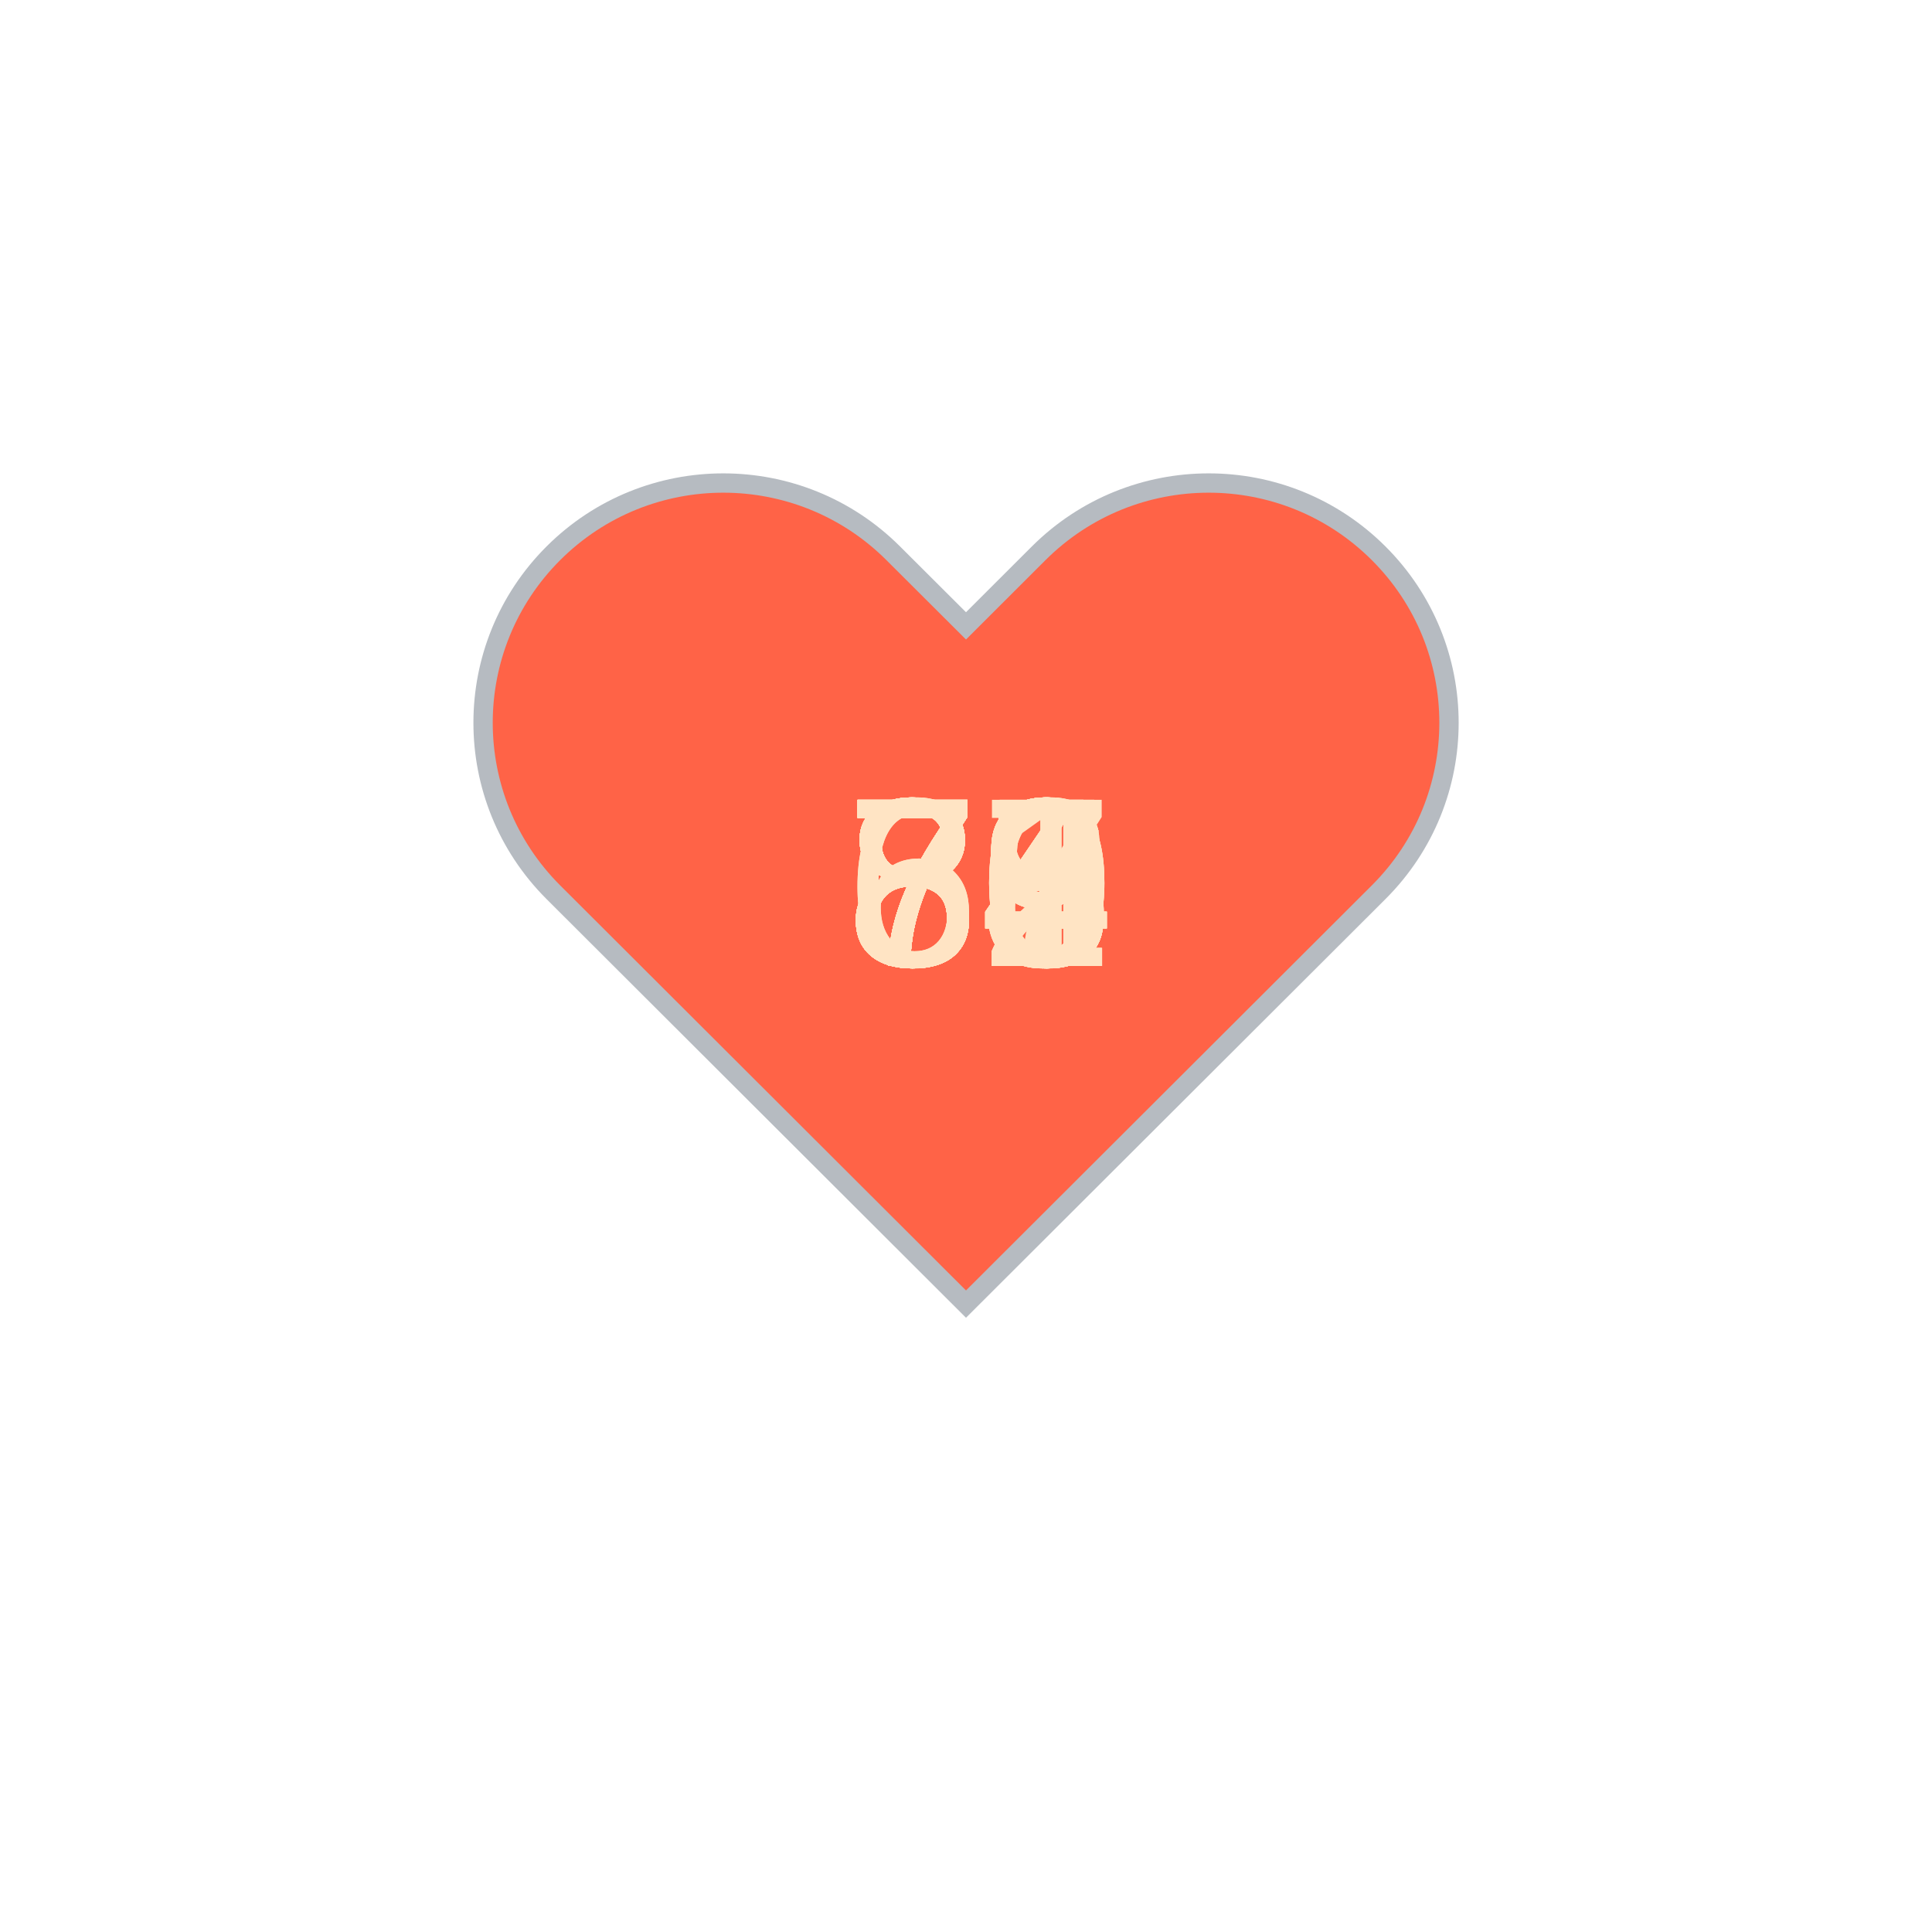
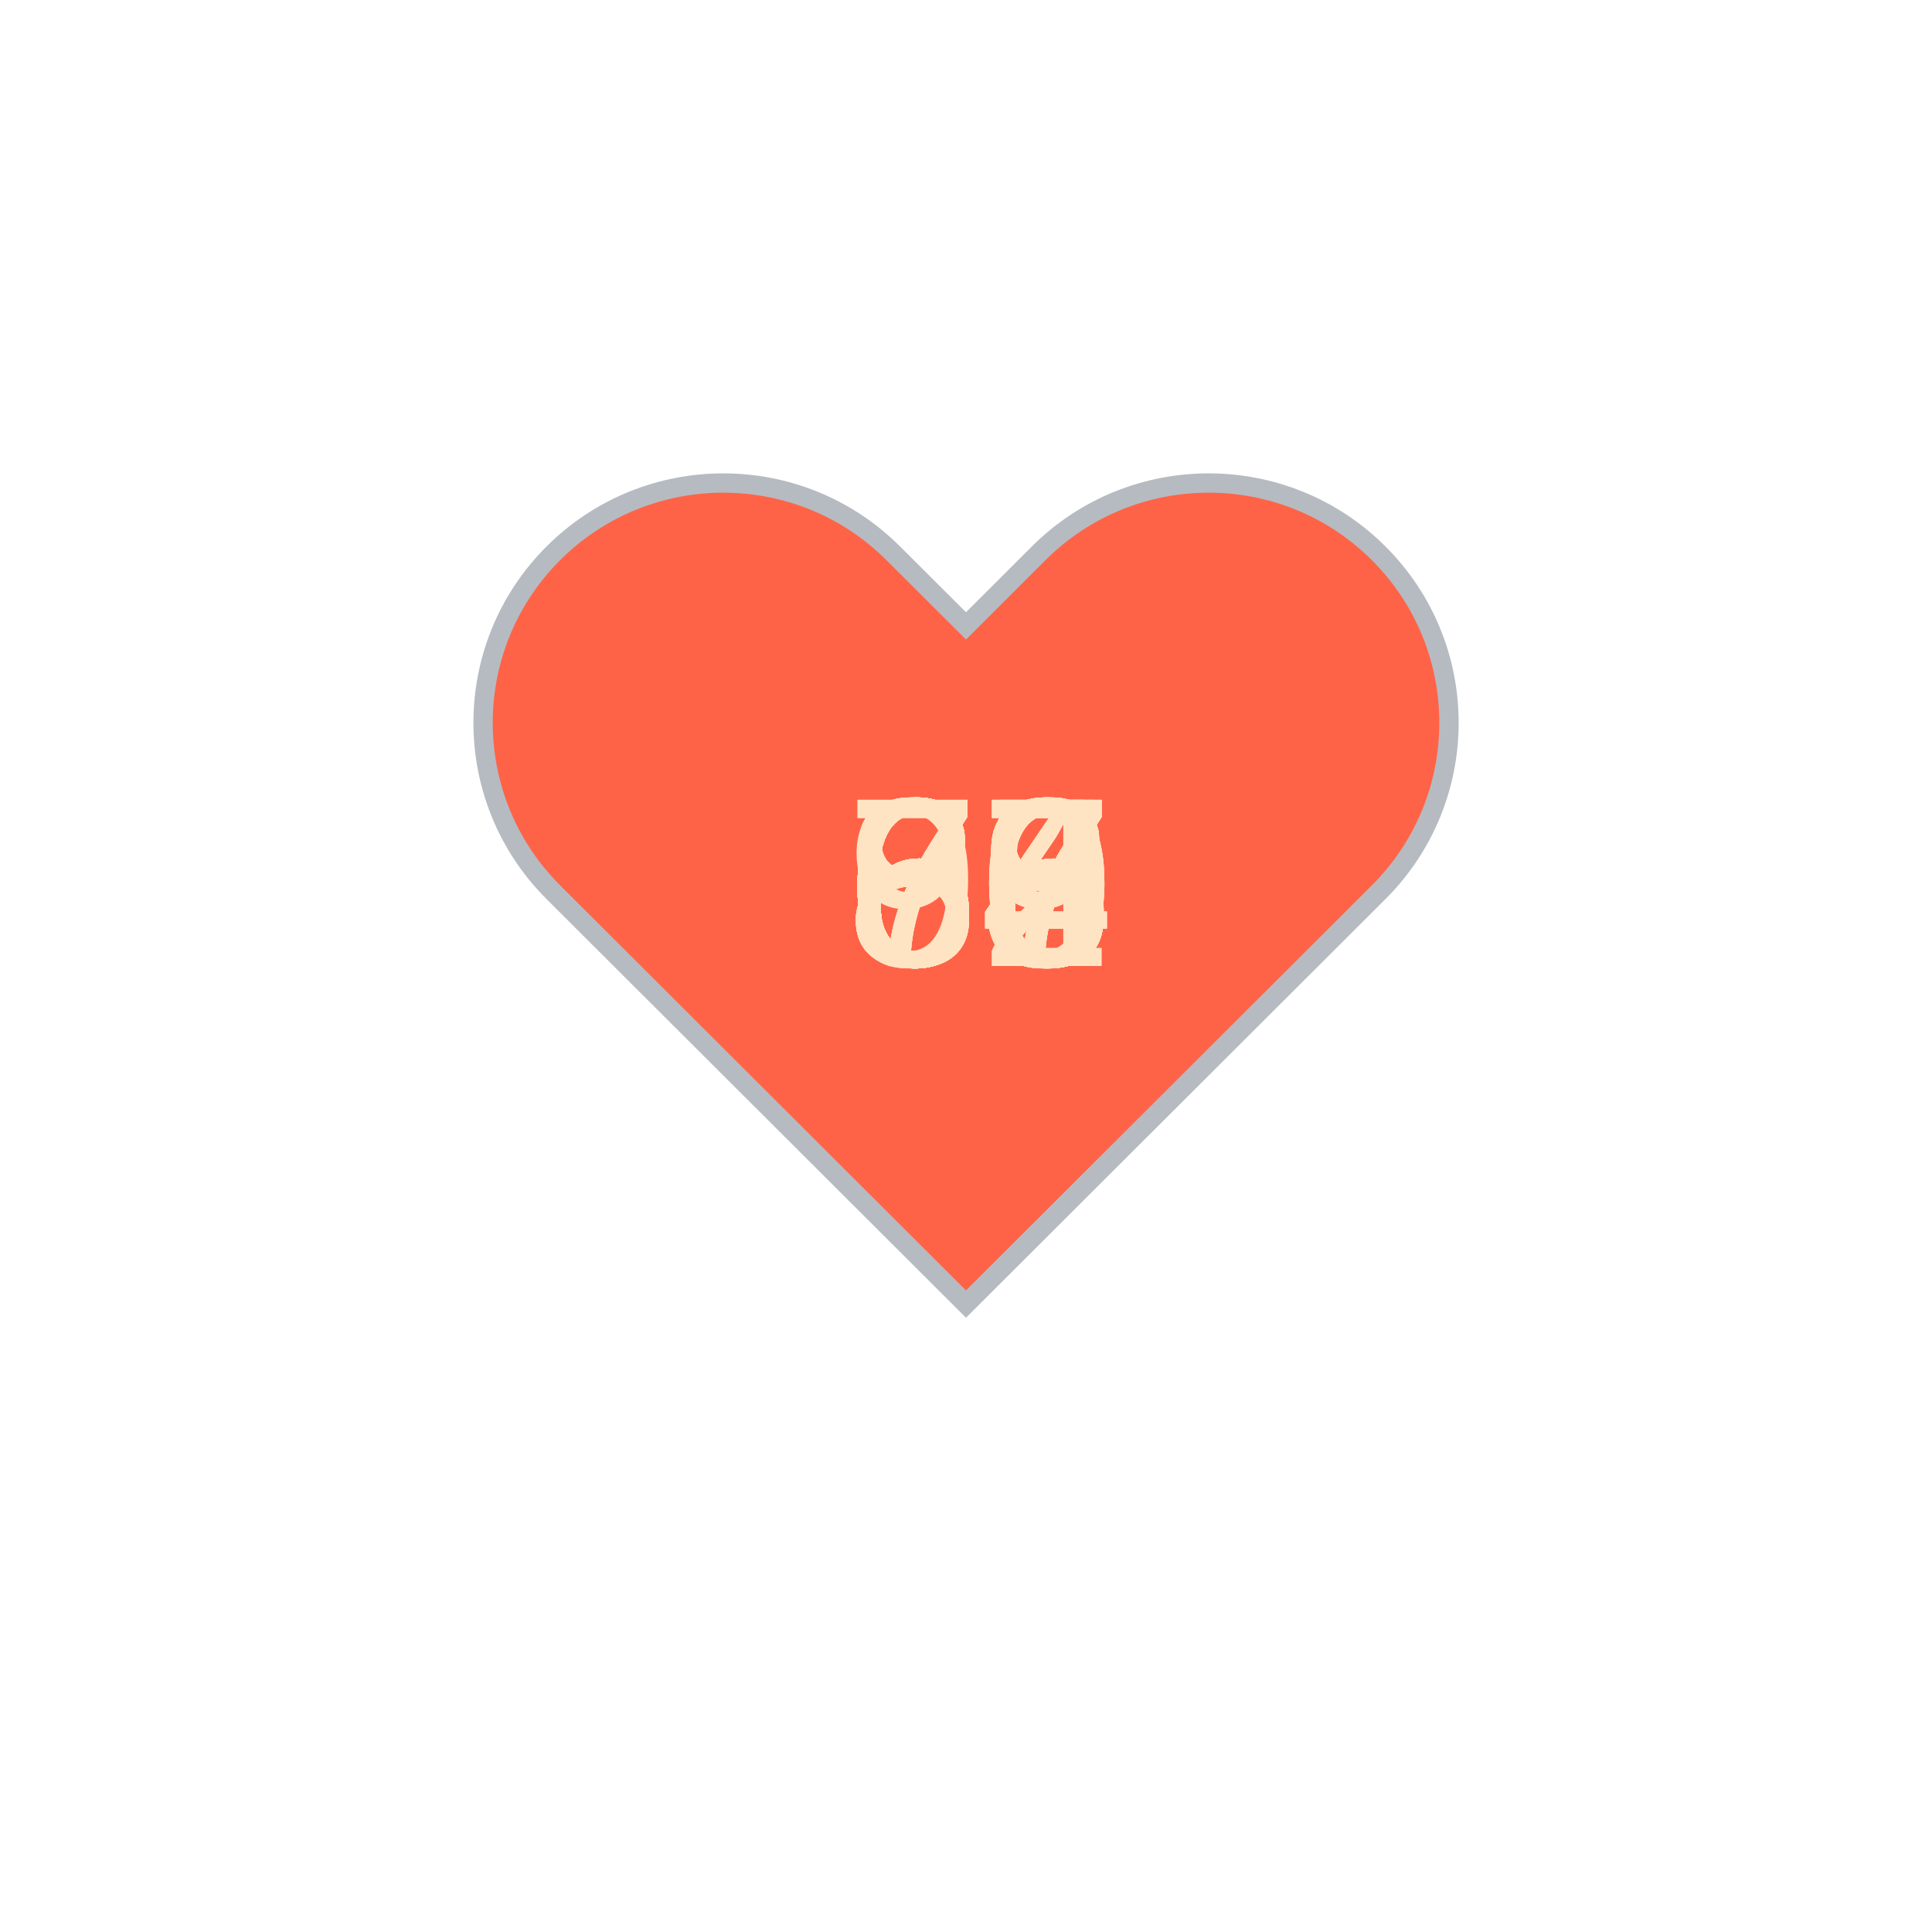
<svg xmlns="http://www.w3.org/2000/svg" baseProfile="full" height="150" version="1.1" viewBox="0,0,200,200" width="150">
  <defs />
  <g transform="translate(100 100)">
    <path d="M92.71,7.27L92.71,7.27c-9.71-9.69-25.46-9.69-35.18,0L50,14.79l-7.54-7.52C32.75-2.42,17-2.42,7.29,7.27v0 c-9.71,9.69-9.71,25.41,0,35.1L50,85l42.71-42.63C102.43,32.68,102.43,16.96,92.71,7.27z" fill="tomato" stroke="#B6BBC1" stroke-width="2" transform="translate(-50 -50)" />
    <animateTransform additive="sum" attributeName="transform" dur="1.2s" repeatCount="indefinite" type="scale" values="1; 1.5; 1.25; 1.5; 1.5; 1;" />
-     <text fill="bisque" style="font-size:25px; font-family:Arial" transform="translate(-12.5 0)">84<animate attributeName="visibility" dur="36.0s" keyTimes="0;0.03;0.07;0.1;0.13;0.17;0.2;0.23;0.27;0.3;0.33;0.37;0.4;0.43;0.47;0.5;0.53;0.57;0.6;0.63;0.67;0.7;0.73;0.77;0.8;0.83;0.87;0.9;0.93;0.97;1.0" repeatCount="indefinite" values="visible;hidden;hidden;hidden;hidden;hidden;hidden;hidden;hidden;hidden;hidden;hidden;hidden;hidden;hidden;hidden;hidden;hidden;hidden;hidden;hidden;hidden;hidden;hidden;hidden;hidden;hidden;hidden;hidden;hidden;hidden" />
+     <text fill="bisque" style="font-size:25px; font-family:Arial" transform="translate(-12.5 0)">63<animate attributeName="visibility" dur="36.0s" keyTimes="0;0.03;0.07;0.1;0.13;0.17;0.2;0.23;0.27;0.3;0.33;0.37;0.4;0.43;0.47;0.5;0.53;0.57;0.6;0.63;0.67;0.7;0.73;0.77;0.8;0.83;0.87;0.9;0.93;0.97;1.0" repeatCount="indefinite" values="visible;hidden;hidden;hidden;hidden;hidden;hidden;hidden;hidden;hidden;hidden;hidden;hidden;hidden;hidden;hidden;hidden;hidden;hidden;hidden;hidden;hidden;hidden;hidden;hidden;hidden;hidden;hidden;hidden;hidden;hidden" />
    </text>
-     <text fill="bisque" style="font-size:25px; font-family:Arial" transform="translate(-12.5 0)">84<animate attributeName="visibility" dur="36.0s" keyTimes="0;0.03;0.07;0.1;0.13;0.17;0.2;0.23;0.27;0.3;0.33;0.37;0.4;0.43;0.47;0.5;0.53;0.57;0.6;0.63;0.67;0.7;0.73;0.77;0.8;0.83;0.87;0.9;0.93;0.97;1.0" repeatCount="indefinite" values="hidden;visible;hidden;hidden;hidden;hidden;hidden;hidden;hidden;hidden;hidden;hidden;hidden;hidden;hidden;hidden;hidden;hidden;hidden;hidden;hidden;hidden;hidden;hidden;hidden;hidden;hidden;hidden;hidden;hidden;hidden" />
+     <text fill="bisque" style="font-size:25px; font-family:Arial" transform="translate(-12.5 0)">66<animate attributeName="visibility" dur="36.0s" keyTimes="0;0.03;0.07;0.1;0.13;0.17;0.2;0.23;0.27;0.3;0.33;0.37;0.4;0.43;0.47;0.5;0.53;0.57;0.6;0.63;0.67;0.7;0.73;0.77;0.8;0.83;0.87;0.9;0.93;0.97;1.0" repeatCount="indefinite" values="hidden;visible;hidden;hidden;hidden;hidden;hidden;hidden;hidden;hidden;hidden;hidden;hidden;hidden;hidden;hidden;hidden;hidden;hidden;hidden;hidden;hidden;hidden;hidden;hidden;hidden;hidden;hidden;hidden;hidden;hidden" />
    </text>
-     <text fill="bisque" style="font-size:25px; font-family:Arial" transform="translate(-12.5 0)">78<animate attributeName="visibility" dur="36.0s" keyTimes="0;0.03;0.07;0.1;0.13;0.17;0.2;0.23;0.27;0.3;0.33;0.37;0.4;0.43;0.47;0.5;0.53;0.57;0.6;0.63;0.67;0.7;0.73;0.77;0.8;0.83;0.87;0.9;0.93;0.97;1.0" repeatCount="indefinite" values="hidden;hidden;visible;hidden;hidden;hidden;hidden;hidden;hidden;hidden;hidden;hidden;hidden;hidden;hidden;hidden;hidden;hidden;hidden;hidden;hidden;hidden;hidden;hidden;hidden;hidden;hidden;hidden;hidden;hidden;hidden" />
+     <text fill="bisque" style="font-size:25px; font-family:Arial" transform="translate(-12.5 0)">64<animate attributeName="visibility" dur="36.0s" keyTimes="0;0.03;0.07;0.1;0.13;0.17;0.2;0.23;0.27;0.3;0.33;0.37;0.4;0.43;0.47;0.5;0.53;0.57;0.6;0.63;0.67;0.7;0.73;0.77;0.8;0.83;0.87;0.9;0.93;0.97;1.0" repeatCount="indefinite" values="hidden;hidden;visible;hidden;hidden;hidden;hidden;hidden;hidden;hidden;hidden;hidden;hidden;hidden;hidden;hidden;hidden;hidden;hidden;hidden;hidden;hidden;hidden;hidden;hidden;hidden;hidden;hidden;hidden;hidden;hidden" />
    </text>
-     <text fill="bisque" style="font-size:25px; font-family:Arial" transform="translate(-12.5 0)">75<animate attributeName="visibility" dur="36.0s" keyTimes="0;0.03;0.07;0.1;0.13;0.17;0.2;0.23;0.27;0.3;0.33;0.37;0.4;0.43;0.47;0.5;0.53;0.57;0.6;0.63;0.67;0.7;0.73;0.77;0.8;0.83;0.87;0.9;0.93;0.97;1.0" repeatCount="indefinite" values="hidden;hidden;hidden;visible;hidden;hidden;hidden;hidden;hidden;hidden;hidden;hidden;hidden;hidden;hidden;hidden;hidden;hidden;hidden;hidden;hidden;hidden;hidden;hidden;hidden;hidden;hidden;hidden;hidden;hidden;hidden" />
+     <text fill="bisque" style="font-size:25px; font-family:Arial" transform="translate(-12.5 0)">64<animate attributeName="visibility" dur="36.0s" keyTimes="0;0.03;0.07;0.1;0.13;0.17;0.2;0.23;0.27;0.3;0.33;0.37;0.4;0.43;0.47;0.5;0.53;0.57;0.6;0.63;0.67;0.7;0.73;0.77;0.8;0.83;0.87;0.9;0.93;0.97;1.0" repeatCount="indefinite" values="hidden;hidden;hidden;visible;hidden;hidden;hidden;hidden;hidden;hidden;hidden;hidden;hidden;hidden;hidden;hidden;hidden;hidden;hidden;hidden;hidden;hidden;hidden;hidden;hidden;hidden;hidden;hidden;hidden;hidden;hidden" />
    </text>
-     <text fill="bisque" style="font-size:25px; font-family:Arial" transform="translate(-12.5 0)">79<animate attributeName="visibility" dur="36.0s" keyTimes="0;0.03;0.07;0.1;0.13;0.17;0.2;0.23;0.27;0.3;0.33;0.37;0.4;0.43;0.47;0.5;0.53;0.57;0.6;0.63;0.67;0.7;0.73;0.77;0.8;0.83;0.87;0.9;0.93;0.97;1.0" repeatCount="indefinite" values="hidden;hidden;hidden;hidden;visible;hidden;hidden;hidden;hidden;hidden;hidden;hidden;hidden;hidden;hidden;hidden;hidden;hidden;hidden;hidden;hidden;hidden;hidden;hidden;hidden;hidden;hidden;hidden;hidden;hidden;hidden" />
+     <text fill="bisque" style="font-size:25px; font-family:Arial" transform="translate(-12.5 0)">64<animate attributeName="visibility" dur="36.0s" keyTimes="0;0.03;0.07;0.1;0.13;0.17;0.2;0.23;0.27;0.3;0.33;0.37;0.4;0.43;0.47;0.5;0.53;0.57;0.6;0.63;0.67;0.7;0.73;0.77;0.8;0.83;0.87;0.9;0.93;0.97;1.0" repeatCount="indefinite" values="hidden;hidden;hidden;hidden;visible;hidden;hidden;hidden;hidden;hidden;hidden;hidden;hidden;hidden;hidden;hidden;hidden;hidden;hidden;hidden;hidden;hidden;hidden;hidden;hidden;hidden;hidden;hidden;hidden;hidden;hidden" />
    </text>
-     <text fill="bisque" style="font-size:25px; font-family:Arial" transform="translate(-12.5 0)">72<animate attributeName="visibility" dur="36.0s" keyTimes="0;0.03;0.07;0.1;0.13;0.17;0.2;0.23;0.27;0.3;0.33;0.37;0.4;0.43;0.47;0.5;0.53;0.57;0.6;0.63;0.67;0.7;0.73;0.77;0.8;0.83;0.87;0.9;0.93;0.97;1.0" repeatCount="indefinite" values="hidden;hidden;hidden;hidden;hidden;visible;hidden;hidden;hidden;hidden;hidden;hidden;hidden;hidden;hidden;hidden;hidden;hidden;hidden;hidden;hidden;hidden;hidden;hidden;hidden;hidden;hidden;hidden;hidden;hidden;hidden" />
+     <text fill="bisque" style="font-size:25px; font-family:Arial" transform="translate(-12.5 0)">66<animate attributeName="visibility" dur="36.0s" keyTimes="0;0.03;0.07;0.1;0.13;0.17;0.2;0.23;0.27;0.3;0.33;0.37;0.4;0.43;0.47;0.5;0.53;0.57;0.6;0.63;0.67;0.7;0.73;0.77;0.8;0.83;0.87;0.9;0.93;0.97;1.0" repeatCount="indefinite" values="hidden;hidden;hidden;hidden;hidden;visible;hidden;hidden;hidden;hidden;hidden;hidden;hidden;hidden;hidden;hidden;hidden;hidden;hidden;hidden;hidden;hidden;hidden;hidden;hidden;hidden;hidden;hidden;hidden;hidden;hidden" />
    </text>
    <text fill="bisque" style="font-size:25px; font-family:Arial" transform="translate(-12.5 0)">68<animate attributeName="visibility" dur="36.0s" keyTimes="0;0.03;0.07;0.1;0.13;0.17;0.2;0.23;0.27;0.3;0.33;0.37;0.4;0.43;0.47;0.5;0.53;0.57;0.6;0.63;0.67;0.7;0.73;0.77;0.8;0.83;0.87;0.9;0.93;0.97;1.0" repeatCount="indefinite" values="hidden;hidden;hidden;hidden;hidden;hidden;visible;hidden;hidden;hidden;hidden;hidden;hidden;hidden;hidden;hidden;hidden;hidden;hidden;hidden;hidden;hidden;hidden;hidden;hidden;hidden;hidden;hidden;hidden;hidden;hidden" />
    </text>
-     <text fill="bisque" style="font-size:25px; font-family:Arial" transform="translate(-12.5 0)">73<animate attributeName="visibility" dur="36.0s" keyTimes="0;0.03;0.07;0.1;0.13;0.17;0.2;0.23;0.27;0.3;0.33;0.37;0.4;0.43;0.47;0.5;0.53;0.57;0.6;0.63;0.67;0.7;0.73;0.77;0.8;0.83;0.87;0.9;0.93;0.97;1.0" repeatCount="indefinite" values="hidden;hidden;hidden;hidden;hidden;hidden;hidden;visible;hidden;hidden;hidden;hidden;hidden;hidden;hidden;hidden;hidden;hidden;hidden;hidden;hidden;hidden;hidden;hidden;hidden;hidden;hidden;hidden;hidden;hidden;hidden" />
+     <text fill="bisque" style="font-size:25px; font-family:Arial" transform="translate(-12.5 0)">67<animate attributeName="visibility" dur="36.0s" keyTimes="0;0.03;0.07;0.1;0.13;0.17;0.2;0.23;0.27;0.3;0.33;0.37;0.4;0.43;0.47;0.5;0.53;0.57;0.6;0.63;0.67;0.7;0.73;0.77;0.8;0.83;0.87;0.9;0.93;0.97;1.0" repeatCount="indefinite" values="hidden;hidden;hidden;hidden;hidden;hidden;hidden;visible;hidden;hidden;hidden;hidden;hidden;hidden;hidden;hidden;hidden;hidden;hidden;hidden;hidden;hidden;hidden;hidden;hidden;hidden;hidden;hidden;hidden;hidden;hidden" />
    </text>
-     <text fill="bisque" style="font-size:25px; font-family:Arial" transform="translate(-12.5 0)">73<animate attributeName="visibility" dur="36.0s" keyTimes="0;0.03;0.07;0.1;0.13;0.17;0.2;0.23;0.27;0.3;0.33;0.37;0.4;0.43;0.47;0.5;0.53;0.57;0.6;0.63;0.67;0.7;0.73;0.77;0.8;0.83;0.87;0.9;0.93;0.97;1.0" repeatCount="indefinite" values="hidden;hidden;hidden;hidden;hidden;hidden;hidden;hidden;visible;hidden;hidden;hidden;hidden;hidden;hidden;hidden;hidden;hidden;hidden;hidden;hidden;hidden;hidden;hidden;hidden;hidden;hidden;hidden;hidden;hidden;hidden" />
+     <text fill="bisque" style="font-size:25px; font-family:Arial" transform="translate(-12.5 0)">68<animate attributeName="visibility" dur="36.0s" keyTimes="0;0.03;0.07;0.1;0.13;0.17;0.2;0.23;0.27;0.3;0.33;0.37;0.4;0.43;0.47;0.5;0.53;0.57;0.6;0.63;0.67;0.7;0.73;0.77;0.8;0.83;0.87;0.9;0.93;0.97;1.0" repeatCount="indefinite" values="hidden;hidden;hidden;hidden;hidden;hidden;hidden;hidden;visible;hidden;hidden;hidden;hidden;hidden;hidden;hidden;hidden;hidden;hidden;hidden;hidden;hidden;hidden;hidden;hidden;hidden;hidden;hidden;hidden;hidden;hidden" />
    </text>
-     <text fill="bisque" style="font-size:25px; font-family:Arial" transform="translate(-12.5 0)">77<animate attributeName="visibility" dur="36.0s" keyTimes="0;0.03;0.07;0.1;0.13;0.17;0.2;0.23;0.27;0.3;0.33;0.37;0.4;0.43;0.47;0.5;0.53;0.57;0.6;0.63;0.67;0.7;0.73;0.77;0.8;0.83;0.87;0.9;0.93;0.97;1.0" repeatCount="indefinite" values="hidden;hidden;hidden;hidden;hidden;hidden;hidden;hidden;hidden;visible;hidden;hidden;hidden;hidden;hidden;hidden;hidden;hidden;hidden;hidden;hidden;hidden;hidden;hidden;hidden;hidden;hidden;hidden;hidden;hidden;hidden" />
+     <text fill="bisque" style="font-size:25px; font-family:Arial" transform="translate(-12.5 0)">65<animate attributeName="visibility" dur="36.0s" keyTimes="0;0.03;0.07;0.1;0.13;0.17;0.2;0.23;0.27;0.3;0.33;0.37;0.4;0.43;0.47;0.5;0.53;0.57;0.6;0.63;0.67;0.7;0.73;0.77;0.8;0.83;0.87;0.9;0.93;0.97;1.0" repeatCount="indefinite" values="hidden;hidden;hidden;hidden;hidden;hidden;hidden;hidden;hidden;visible;hidden;hidden;hidden;hidden;hidden;hidden;hidden;hidden;hidden;hidden;hidden;hidden;hidden;hidden;hidden;hidden;hidden;hidden;hidden;hidden;hidden" />
    </text>
-     <text fill="bisque" style="font-size:25px; font-family:Arial" transform="translate(-12.5 0)">75<animate attributeName="visibility" dur="36.0s" keyTimes="0;0.03;0.07;0.1;0.13;0.17;0.2;0.23;0.27;0.3;0.33;0.37;0.4;0.43;0.47;0.5;0.53;0.57;0.6;0.63;0.67;0.7;0.73;0.77;0.8;0.83;0.87;0.9;0.93;0.97;1.0" repeatCount="indefinite" values="hidden;hidden;hidden;hidden;hidden;hidden;hidden;hidden;hidden;hidden;visible;hidden;hidden;hidden;hidden;hidden;hidden;hidden;hidden;hidden;hidden;hidden;hidden;hidden;hidden;hidden;hidden;hidden;hidden;hidden;hidden" />
+     <text fill="bisque" style="font-size:25px; font-family:Arial" transform="translate(-12.5 0)">66<animate attributeName="visibility" dur="36.0s" keyTimes="0;0.03;0.07;0.1;0.13;0.17;0.2;0.23;0.27;0.3;0.33;0.37;0.4;0.43;0.47;0.5;0.53;0.57;0.6;0.63;0.67;0.7;0.73;0.77;0.8;0.83;0.87;0.9;0.93;0.97;1.0" repeatCount="indefinite" values="hidden;hidden;hidden;hidden;hidden;hidden;hidden;hidden;hidden;hidden;visible;hidden;hidden;hidden;hidden;hidden;hidden;hidden;hidden;hidden;hidden;hidden;hidden;hidden;hidden;hidden;hidden;hidden;hidden;hidden;hidden" />
    </text>
-     <text fill="bisque" style="font-size:25px; font-family:Arial" transform="translate(-12.5 0)">73<animate attributeName="visibility" dur="36.0s" keyTimes="0;0.03;0.07;0.1;0.13;0.17;0.2;0.23;0.27;0.3;0.33;0.37;0.4;0.43;0.47;0.5;0.53;0.57;0.6;0.63;0.67;0.7;0.73;0.77;0.8;0.83;0.87;0.9;0.93;0.97;1.0" repeatCount="indefinite" values="hidden;hidden;hidden;hidden;hidden;hidden;hidden;hidden;hidden;hidden;hidden;visible;hidden;hidden;hidden;hidden;hidden;hidden;hidden;hidden;hidden;hidden;hidden;hidden;hidden;hidden;hidden;hidden;hidden;hidden;hidden" />
+     <text fill="bisque" style="font-size:25px; font-family:Arial" transform="translate(-12.5 0)">65<animate attributeName="visibility" dur="36.0s" keyTimes="0;0.03;0.07;0.1;0.13;0.17;0.2;0.23;0.27;0.3;0.33;0.37;0.4;0.43;0.47;0.5;0.53;0.57;0.6;0.63;0.67;0.7;0.73;0.77;0.8;0.83;0.87;0.9;0.93;0.97;1.0" repeatCount="indefinite" values="hidden;hidden;hidden;hidden;hidden;hidden;hidden;hidden;hidden;hidden;hidden;visible;hidden;hidden;hidden;hidden;hidden;hidden;hidden;hidden;hidden;hidden;hidden;hidden;hidden;hidden;hidden;hidden;hidden;hidden;hidden" />
    </text>
-     <text fill="bisque" style="font-size:25px; font-family:Arial" transform="translate(-12.5 0)">83<animate attributeName="visibility" dur="36.0s" keyTimes="0;0.03;0.07;0.1;0.13;0.17;0.2;0.23;0.27;0.3;0.33;0.37;0.4;0.43;0.47;0.5;0.53;0.57;0.6;0.63;0.67;0.7;0.73;0.77;0.8;0.83;0.87;0.9;0.93;0.97;1.0" repeatCount="indefinite" values="hidden;hidden;hidden;hidden;hidden;hidden;hidden;hidden;hidden;hidden;hidden;hidden;visible;hidden;hidden;hidden;hidden;hidden;hidden;hidden;hidden;hidden;hidden;hidden;hidden;hidden;hidden;hidden;hidden;hidden;hidden" />
+     <text fill="bisque" style="font-size:25px; font-family:Arial" transform="translate(-12.5 0)">69<animate attributeName="visibility" dur="36.0s" keyTimes="0;0.03;0.07;0.1;0.13;0.17;0.2;0.23;0.27;0.3;0.33;0.37;0.4;0.43;0.47;0.5;0.53;0.57;0.6;0.63;0.67;0.7;0.73;0.77;0.8;0.83;0.87;0.9;0.93;0.97;1.0" repeatCount="indefinite" values="hidden;hidden;hidden;hidden;hidden;hidden;hidden;hidden;hidden;hidden;hidden;hidden;visible;hidden;hidden;hidden;hidden;hidden;hidden;hidden;hidden;hidden;hidden;hidden;hidden;hidden;hidden;hidden;hidden;hidden;hidden" />
    </text>
-     <text fill="bisque" style="font-size:25px; font-family:Arial" transform="translate(-12.5 0)">84<animate attributeName="visibility" dur="36.0s" keyTimes="0;0.03;0.07;0.1;0.13;0.17;0.2;0.23;0.27;0.3;0.33;0.37;0.4;0.43;0.47;0.5;0.53;0.57;0.6;0.63;0.67;0.7;0.73;0.77;0.8;0.83;0.87;0.9;0.93;0.97;1.0" repeatCount="indefinite" values="hidden;hidden;hidden;hidden;hidden;hidden;hidden;hidden;hidden;hidden;hidden;hidden;hidden;visible;hidden;hidden;hidden;hidden;hidden;hidden;hidden;hidden;hidden;hidden;hidden;hidden;hidden;hidden;hidden;hidden;hidden" />
+     <text fill="bisque" style="font-size:25px; font-family:Arial" transform="translate(-12.5 0)">67<animate attributeName="visibility" dur="36.0s" keyTimes="0;0.03;0.07;0.1;0.13;0.17;0.2;0.23;0.27;0.3;0.33;0.37;0.4;0.43;0.47;0.5;0.53;0.57;0.6;0.63;0.67;0.7;0.73;0.77;0.8;0.83;0.87;0.9;0.93;0.97;1.0" repeatCount="indefinite" values="hidden;hidden;hidden;hidden;hidden;hidden;hidden;hidden;hidden;hidden;hidden;hidden;hidden;visible;hidden;hidden;hidden;hidden;hidden;hidden;hidden;hidden;hidden;hidden;hidden;hidden;hidden;hidden;hidden;hidden;hidden" />
    </text>
-     <text fill="bisque" style="font-size:25px; font-family:Arial" transform="translate(-12.5 0)">89<animate attributeName="visibility" dur="36.0s" keyTimes="0;0.03;0.07;0.1;0.13;0.17;0.2;0.23;0.27;0.3;0.33;0.37;0.4;0.43;0.47;0.5;0.53;0.57;0.6;0.63;0.67;0.7;0.73;0.77;0.8;0.83;0.87;0.9;0.93;0.97;1.0" repeatCount="indefinite" values="hidden;hidden;hidden;hidden;hidden;hidden;hidden;hidden;hidden;hidden;hidden;hidden;hidden;hidden;visible;hidden;hidden;hidden;hidden;hidden;hidden;hidden;hidden;hidden;hidden;hidden;hidden;hidden;hidden;hidden;hidden" />
+     <text fill="bisque" style="font-size:25px; font-family:Arial" transform="translate(-12.5 0)">67<animate attributeName="visibility" dur="36.0s" keyTimes="0;0.03;0.07;0.1;0.13;0.17;0.2;0.23;0.27;0.3;0.33;0.37;0.4;0.43;0.47;0.5;0.53;0.57;0.6;0.63;0.67;0.7;0.73;0.77;0.8;0.83;0.87;0.9;0.93;0.97;1.0" repeatCount="indefinite" values="hidden;hidden;hidden;hidden;hidden;hidden;hidden;hidden;hidden;hidden;hidden;hidden;hidden;hidden;visible;hidden;hidden;hidden;hidden;hidden;hidden;hidden;hidden;hidden;hidden;hidden;hidden;hidden;hidden;hidden;hidden" />
    </text>
-     <text fill="bisque" style="font-size:25px; font-family:Arial" transform="translate(-12.5 0)">80<animate attributeName="visibility" dur="36.0s" keyTimes="0;0.03;0.07;0.1;0.13;0.17;0.2;0.23;0.27;0.3;0.33;0.37;0.4;0.43;0.47;0.5;0.53;0.57;0.6;0.63;0.67;0.7;0.73;0.77;0.8;0.83;0.87;0.9;0.93;0.97;1.0" repeatCount="indefinite" values="hidden;hidden;hidden;hidden;hidden;hidden;hidden;hidden;hidden;hidden;hidden;hidden;hidden;hidden;hidden;visible;hidden;hidden;hidden;hidden;hidden;hidden;hidden;hidden;hidden;hidden;hidden;hidden;hidden;hidden;hidden" />
+     <text fill="bisque" style="font-size:25px; font-family:Arial" transform="translate(-12.5 0)">62<animate attributeName="visibility" dur="36.0s" keyTimes="0;0.03;0.07;0.1;0.13;0.17;0.2;0.23;0.27;0.3;0.33;0.37;0.4;0.43;0.47;0.5;0.53;0.57;0.6;0.63;0.67;0.7;0.73;0.77;0.8;0.83;0.87;0.9;0.93;0.97;1.0" repeatCount="indefinite" values="hidden;hidden;hidden;hidden;hidden;hidden;hidden;hidden;hidden;hidden;hidden;hidden;hidden;hidden;hidden;visible;hidden;hidden;hidden;hidden;hidden;hidden;hidden;hidden;hidden;hidden;hidden;hidden;hidden;hidden;hidden" />
    </text>
-     <text fill="bisque" style="font-size:25px; font-family:Arial" transform="translate(-12.5 0)">76<animate attributeName="visibility" dur="36.0s" keyTimes="0;0.03;0.07;0.1;0.13;0.17;0.2;0.23;0.27;0.3;0.33;0.37;0.4;0.43;0.47;0.5;0.53;0.57;0.6;0.63;0.67;0.7;0.73;0.77;0.8;0.83;0.87;0.9;0.93;0.97;1.0" repeatCount="indefinite" values="hidden;hidden;hidden;hidden;hidden;hidden;hidden;hidden;hidden;hidden;hidden;hidden;hidden;hidden;hidden;hidden;visible;hidden;hidden;hidden;hidden;hidden;hidden;hidden;hidden;hidden;hidden;hidden;hidden;hidden;hidden" />
+     <text fill="bisque" style="font-size:25px; font-family:Arial" transform="translate(-12.5 0)">69<animate attributeName="visibility" dur="36.0s" keyTimes="0;0.03;0.07;0.1;0.13;0.17;0.2;0.23;0.27;0.3;0.33;0.37;0.4;0.43;0.47;0.5;0.53;0.57;0.6;0.63;0.67;0.7;0.73;0.77;0.8;0.83;0.87;0.9;0.93;0.97;1.0" repeatCount="indefinite" values="hidden;hidden;hidden;hidden;hidden;hidden;hidden;hidden;hidden;hidden;hidden;hidden;hidden;hidden;hidden;hidden;visible;hidden;hidden;hidden;hidden;hidden;hidden;hidden;hidden;hidden;hidden;hidden;hidden;hidden;hidden" />
    </text>
-     <text fill="bisque" style="font-size:25px; font-family:Arial" transform="translate(-12.5 0)">81<animate attributeName="visibility" dur="36.0s" keyTimes="0;0.03;0.07;0.1;0.13;0.17;0.2;0.23;0.27;0.3;0.33;0.37;0.4;0.43;0.47;0.5;0.53;0.57;0.6;0.63;0.67;0.7;0.73;0.77;0.8;0.83;0.87;0.9;0.93;0.97;1.0" repeatCount="indefinite" values="hidden;hidden;hidden;hidden;hidden;hidden;hidden;hidden;hidden;hidden;hidden;hidden;hidden;hidden;hidden;hidden;hidden;visible;hidden;hidden;hidden;hidden;hidden;hidden;hidden;hidden;hidden;hidden;hidden;hidden;hidden" />
+     <text fill="bisque" style="font-size:25px; font-family:Arial" transform="translate(-12.5 0)">66<animate attributeName="visibility" dur="36.0s" keyTimes="0;0.03;0.07;0.1;0.13;0.17;0.2;0.23;0.27;0.3;0.33;0.37;0.4;0.43;0.47;0.5;0.53;0.57;0.6;0.63;0.67;0.7;0.73;0.77;0.8;0.83;0.87;0.9;0.93;0.97;1.0" repeatCount="indefinite" values="hidden;hidden;hidden;hidden;hidden;hidden;hidden;hidden;hidden;hidden;hidden;hidden;hidden;hidden;hidden;hidden;hidden;visible;hidden;hidden;hidden;hidden;hidden;hidden;hidden;hidden;hidden;hidden;hidden;hidden;hidden" />
    </text>
-     <text fill="bisque" style="font-size:25px; font-family:Arial" transform="translate(-12.5 0)">83<animate attributeName="visibility" dur="36.0s" keyTimes="0;0.03;0.07;0.1;0.13;0.17;0.2;0.23;0.27;0.3;0.33;0.37;0.4;0.43;0.47;0.5;0.53;0.57;0.6;0.63;0.67;0.7;0.73;0.77;0.8;0.83;0.87;0.9;0.93;0.97;1.0" repeatCount="indefinite" values="hidden;hidden;hidden;hidden;hidden;hidden;hidden;hidden;hidden;hidden;hidden;hidden;hidden;hidden;hidden;hidden;hidden;hidden;visible;hidden;hidden;hidden;hidden;hidden;hidden;hidden;hidden;hidden;hidden;hidden;hidden" />
+     <text fill="bisque" style="font-size:25px; font-family:Arial" transform="translate(-12.5 0)">63<animate attributeName="visibility" dur="36.0s" keyTimes="0;0.03;0.07;0.1;0.13;0.17;0.2;0.23;0.27;0.3;0.33;0.37;0.4;0.43;0.47;0.5;0.53;0.57;0.6;0.63;0.67;0.7;0.73;0.77;0.8;0.83;0.87;0.9;0.93;0.97;1.0" repeatCount="indefinite" values="hidden;hidden;hidden;hidden;hidden;hidden;hidden;hidden;hidden;hidden;hidden;hidden;hidden;hidden;hidden;hidden;hidden;hidden;visible;hidden;hidden;hidden;hidden;hidden;hidden;hidden;hidden;hidden;hidden;hidden;hidden" />
    </text>
-     <text fill="bisque" style="font-size:25px; font-family:Arial" transform="translate(-12.5 0)">80<animate attributeName="visibility" dur="36.0s" keyTimes="0;0.03;0.07;0.1;0.13;0.17;0.2;0.23;0.27;0.3;0.33;0.37;0.4;0.43;0.47;0.5;0.53;0.57;0.6;0.63;0.67;0.7;0.73;0.77;0.8;0.83;0.87;0.9;0.93;0.97;1.0" repeatCount="indefinite" values="hidden;hidden;hidden;hidden;hidden;hidden;hidden;hidden;hidden;hidden;hidden;hidden;hidden;hidden;hidden;hidden;hidden;hidden;hidden;visible;hidden;hidden;hidden;hidden;hidden;hidden;hidden;hidden;hidden;hidden;hidden" />
+     <text fill="bisque" style="font-size:25px; font-family:Arial" transform="translate(-12.5 0)">66<animate attributeName="visibility" dur="36.0s" keyTimes="0;0.03;0.07;0.1;0.13;0.17;0.2;0.23;0.27;0.3;0.33;0.37;0.4;0.43;0.47;0.5;0.53;0.57;0.6;0.63;0.67;0.7;0.73;0.77;0.8;0.83;0.87;0.9;0.93;0.97;1.0" repeatCount="indefinite" values="hidden;hidden;hidden;hidden;hidden;hidden;hidden;hidden;hidden;hidden;hidden;hidden;hidden;hidden;hidden;hidden;hidden;hidden;hidden;visible;hidden;hidden;hidden;hidden;hidden;hidden;hidden;hidden;hidden;hidden;hidden" />
    </text>
-     <text fill="bisque" style="font-size:25px; font-family:Arial" transform="translate(-12.5 0)">84<animate attributeName="visibility" dur="36.0s" keyTimes="0;0.03;0.07;0.1;0.13;0.17;0.2;0.23;0.27;0.3;0.33;0.37;0.4;0.43;0.47;0.5;0.53;0.57;0.6;0.63;0.67;0.7;0.73;0.77;0.8;0.83;0.87;0.9;0.93;0.97;1.0" repeatCount="indefinite" values="hidden;hidden;hidden;hidden;hidden;hidden;hidden;hidden;hidden;hidden;hidden;hidden;hidden;hidden;hidden;hidden;hidden;hidden;hidden;hidden;visible;hidden;hidden;hidden;hidden;hidden;hidden;hidden;hidden;hidden;hidden" />
+     <text fill="bisque" style="font-size:25px; font-family:Arial" transform="translate(-12.5 0)">73<animate attributeName="visibility" dur="36.0s" keyTimes="0;0.03;0.07;0.1;0.13;0.17;0.2;0.23;0.27;0.3;0.33;0.37;0.4;0.43;0.47;0.5;0.53;0.57;0.6;0.63;0.67;0.7;0.73;0.77;0.8;0.83;0.87;0.9;0.93;0.97;1.0" repeatCount="indefinite" values="hidden;hidden;hidden;hidden;hidden;hidden;hidden;hidden;hidden;hidden;hidden;hidden;hidden;hidden;hidden;hidden;hidden;hidden;hidden;hidden;visible;hidden;hidden;hidden;hidden;hidden;hidden;hidden;hidden;hidden;hidden" />
    </text>
-     <text fill="bisque" style="font-size:25px; font-family:Arial" transform="translate(-12.5 0)">84<animate attributeName="visibility" dur="36.0s" keyTimes="0;0.03;0.07;0.1;0.13;0.17;0.2;0.23;0.27;0.3;0.33;0.37;0.4;0.43;0.47;0.5;0.53;0.57;0.6;0.63;0.67;0.7;0.73;0.77;0.8;0.83;0.87;0.9;0.93;0.97;1.0" repeatCount="indefinite" values="hidden;hidden;hidden;hidden;hidden;hidden;hidden;hidden;hidden;hidden;hidden;hidden;hidden;hidden;hidden;hidden;hidden;hidden;hidden;hidden;hidden;visible;hidden;hidden;hidden;hidden;hidden;hidden;hidden;hidden;hidden" />
+     <text fill="bisque" style="font-size:25px; font-family:Arial" transform="translate(-12.5 0)">65<animate attributeName="visibility" dur="36.0s" keyTimes="0;0.03;0.07;0.1;0.13;0.17;0.2;0.23;0.27;0.3;0.33;0.37;0.4;0.43;0.47;0.5;0.53;0.57;0.6;0.63;0.67;0.7;0.73;0.77;0.8;0.83;0.87;0.9;0.93;0.97;1.0" repeatCount="indefinite" values="hidden;hidden;hidden;hidden;hidden;hidden;hidden;hidden;hidden;hidden;hidden;hidden;hidden;hidden;hidden;hidden;hidden;hidden;hidden;hidden;hidden;visible;hidden;hidden;hidden;hidden;hidden;hidden;hidden;hidden;hidden" />
    </text>
-     <text fill="bisque" style="font-size:25px; font-family:Arial" transform="translate(-12.5 0)">83<animate attributeName="visibility" dur="36.0s" keyTimes="0;0.03;0.07;0.1;0.13;0.17;0.2;0.23;0.27;0.3;0.33;0.37;0.4;0.43;0.47;0.5;0.53;0.57;0.6;0.63;0.67;0.7;0.73;0.77;0.8;0.83;0.87;0.9;0.93;0.97;1.0" repeatCount="indefinite" values="hidden;hidden;hidden;hidden;hidden;hidden;hidden;hidden;hidden;hidden;hidden;hidden;hidden;hidden;hidden;hidden;hidden;hidden;hidden;hidden;hidden;hidden;visible;hidden;hidden;hidden;hidden;hidden;hidden;hidden;hidden" />
+     <text fill="bisque" style="font-size:25px; font-family:Arial" transform="translate(-12.5 0)">80<animate attributeName="visibility" dur="36.0s" keyTimes="0;0.03;0.07;0.1;0.13;0.17;0.2;0.23;0.27;0.3;0.33;0.37;0.4;0.43;0.47;0.5;0.53;0.57;0.6;0.63;0.67;0.7;0.73;0.77;0.8;0.83;0.87;0.9;0.93;0.97;1.0" repeatCount="indefinite" values="hidden;hidden;hidden;hidden;hidden;hidden;hidden;hidden;hidden;hidden;hidden;hidden;hidden;hidden;hidden;hidden;hidden;hidden;hidden;hidden;hidden;hidden;visible;hidden;hidden;hidden;hidden;hidden;hidden;hidden;hidden" />
    </text>
-     <text fill="bisque" style="font-size:25px; font-family:Arial" transform="translate(-12.5 0)">76<animate attributeName="visibility" dur="36.0s" keyTimes="0;0.03;0.07;0.1;0.13;0.17;0.2;0.23;0.27;0.3;0.33;0.37;0.4;0.43;0.47;0.5;0.53;0.57;0.6;0.63;0.67;0.7;0.73;0.77;0.8;0.83;0.87;0.9;0.93;0.97;1.0" repeatCount="indefinite" values="hidden;hidden;hidden;hidden;hidden;hidden;hidden;hidden;hidden;hidden;hidden;hidden;hidden;hidden;hidden;hidden;hidden;hidden;hidden;hidden;hidden;hidden;hidden;visible;hidden;hidden;hidden;hidden;hidden;hidden;hidden" />
+     <text fill="bisque" style="font-size:25px; font-family:Arial" transform="translate(-12.5 0)">97<animate attributeName="visibility" dur="36.0s" keyTimes="0;0.03;0.07;0.1;0.13;0.17;0.2;0.23;0.27;0.3;0.33;0.37;0.4;0.43;0.47;0.5;0.53;0.57;0.6;0.63;0.67;0.7;0.73;0.77;0.8;0.83;0.87;0.9;0.93;0.97;1.0" repeatCount="indefinite" values="hidden;hidden;hidden;hidden;hidden;hidden;hidden;hidden;hidden;hidden;hidden;hidden;hidden;hidden;hidden;hidden;hidden;hidden;hidden;hidden;hidden;hidden;hidden;visible;hidden;hidden;hidden;hidden;hidden;hidden;hidden" />
    </text>
-     <text fill="bisque" style="font-size:25px; font-family:Arial" transform="translate(-12.5 0)">79<animate attributeName="visibility" dur="36.0s" keyTimes="0;0.03;0.07;0.1;0.13;0.17;0.2;0.23;0.27;0.3;0.33;0.37;0.4;0.43;0.47;0.5;0.53;0.57;0.6;0.63;0.67;0.7;0.73;0.77;0.8;0.83;0.87;0.9;0.93;0.97;1.0" repeatCount="indefinite" values="hidden;hidden;hidden;hidden;hidden;hidden;hidden;hidden;hidden;hidden;hidden;hidden;hidden;hidden;hidden;hidden;hidden;hidden;hidden;hidden;hidden;hidden;hidden;hidden;visible;hidden;hidden;hidden;hidden;hidden;hidden" />
+     <text fill="bisque" style="font-size:25px; font-family:Arial" transform="translate(-12.5 0)">84<animate attributeName="visibility" dur="36.0s" keyTimes="0;0.03;0.07;0.1;0.13;0.17;0.2;0.23;0.27;0.3;0.33;0.37;0.4;0.43;0.47;0.5;0.53;0.57;0.6;0.63;0.67;0.7;0.73;0.77;0.8;0.83;0.87;0.9;0.93;0.97;1.0" repeatCount="indefinite" values="hidden;hidden;hidden;hidden;hidden;hidden;hidden;hidden;hidden;hidden;hidden;hidden;hidden;hidden;hidden;hidden;hidden;hidden;hidden;hidden;hidden;hidden;hidden;hidden;visible;hidden;hidden;hidden;hidden;hidden;hidden" />
    </text>
    <text fill="bisque" style="font-size:25px; font-family:Arial" transform="translate(-12.5 0)">80<animate attributeName="visibility" dur="36.0s" keyTimes="0;0.03;0.07;0.1;0.13;0.17;0.2;0.23;0.27;0.3;0.33;0.37;0.4;0.43;0.47;0.5;0.53;0.57;0.6;0.63;0.67;0.7;0.73;0.77;0.8;0.83;0.87;0.9;0.93;0.97;1.0" repeatCount="indefinite" values="hidden;hidden;hidden;hidden;hidden;hidden;hidden;hidden;hidden;hidden;hidden;hidden;hidden;hidden;hidden;hidden;hidden;hidden;hidden;hidden;hidden;hidden;hidden;hidden;hidden;visible;hidden;hidden;hidden;hidden;hidden" />
    </text>
-     <text fill="bisque" style="font-size:25px; font-family:Arial" transform="translate(-12.5 0)">75<animate attributeName="visibility" dur="36.0s" keyTimes="0;0.03;0.07;0.1;0.13;0.17;0.2;0.23;0.27;0.3;0.33;0.37;0.4;0.43;0.47;0.5;0.53;0.57;0.6;0.63;0.67;0.7;0.73;0.77;0.8;0.83;0.87;0.9;0.93;0.97;1.0" repeatCount="indefinite" values="hidden;hidden;hidden;hidden;hidden;hidden;hidden;hidden;hidden;hidden;hidden;hidden;hidden;hidden;hidden;hidden;hidden;hidden;hidden;hidden;hidden;hidden;hidden;hidden;hidden;hidden;visible;hidden;hidden;hidden;hidden" />
+     <text fill="bisque" style="font-size:25px; font-family:Arial" transform="translate(-12.5 0)">78<animate attributeName="visibility" dur="36.0s" keyTimes="0;0.03;0.07;0.1;0.13;0.17;0.2;0.23;0.27;0.3;0.33;0.37;0.4;0.43;0.47;0.5;0.53;0.57;0.6;0.63;0.67;0.7;0.73;0.77;0.8;0.83;0.87;0.9;0.93;0.97;1.0" repeatCount="indefinite" values="hidden;hidden;hidden;hidden;hidden;hidden;hidden;hidden;hidden;hidden;hidden;hidden;hidden;hidden;hidden;hidden;hidden;hidden;hidden;hidden;hidden;hidden;hidden;hidden;hidden;hidden;visible;hidden;hidden;hidden;hidden" />
    </text>
-     <text fill="bisque" style="font-size:25px; font-family:Arial" transform="translate(-12.5 0)">72<animate attributeName="visibility" dur="36.0s" keyTimes="0;0.03;0.07;0.1;0.13;0.17;0.2;0.23;0.27;0.3;0.33;0.37;0.4;0.43;0.47;0.5;0.53;0.57;0.6;0.63;0.67;0.7;0.73;0.77;0.8;0.83;0.87;0.9;0.93;0.97;1.0" repeatCount="indefinite" values="hidden;hidden;hidden;hidden;hidden;hidden;hidden;hidden;hidden;hidden;hidden;hidden;hidden;hidden;hidden;hidden;hidden;hidden;hidden;hidden;hidden;hidden;hidden;hidden;hidden;hidden;hidden;visible;hidden;hidden;hidden" />
+     <text fill="bisque" style="font-size:25px; font-family:Arial" transform="translate(-12.5 0)">79<animate attributeName="visibility" dur="36.0s" keyTimes="0;0.03;0.07;0.1;0.13;0.17;0.2;0.23;0.27;0.3;0.33;0.37;0.4;0.43;0.47;0.5;0.53;0.57;0.6;0.63;0.67;0.7;0.73;0.77;0.8;0.83;0.87;0.9;0.93;0.97;1.0" repeatCount="indefinite" values="hidden;hidden;hidden;hidden;hidden;hidden;hidden;hidden;hidden;hidden;hidden;hidden;hidden;hidden;hidden;hidden;hidden;hidden;hidden;hidden;hidden;hidden;hidden;hidden;hidden;hidden;hidden;visible;hidden;hidden;hidden" />
    </text>
-     <text fill="bisque" style="font-size:25px; font-family:Arial" transform="translate(-12.5 0)">73<animate attributeName="visibility" dur="36.0s" keyTimes="0;0.03;0.07;0.1;0.13;0.17;0.2;0.23;0.27;0.3;0.33;0.37;0.4;0.43;0.47;0.5;0.53;0.57;0.6;0.63;0.67;0.7;0.73;0.77;0.8;0.83;0.87;0.9;0.93;0.97;1.0" repeatCount="indefinite" values="hidden;hidden;hidden;hidden;hidden;hidden;hidden;hidden;hidden;hidden;hidden;hidden;hidden;hidden;hidden;hidden;hidden;hidden;hidden;hidden;hidden;hidden;hidden;hidden;hidden;hidden;hidden;hidden;visible;hidden;hidden" />
+     <text fill="bisque" style="font-size:25px; font-family:Arial" transform="translate(-12.5 0)">80<animate attributeName="visibility" dur="36.0s" keyTimes="0;0.03;0.07;0.1;0.13;0.17;0.2;0.23;0.27;0.3;0.33;0.37;0.4;0.43;0.47;0.5;0.53;0.57;0.6;0.63;0.67;0.7;0.73;0.77;0.8;0.83;0.87;0.9;0.93;0.97;1.0" repeatCount="indefinite" values="hidden;hidden;hidden;hidden;hidden;hidden;hidden;hidden;hidden;hidden;hidden;hidden;hidden;hidden;hidden;hidden;hidden;hidden;hidden;hidden;hidden;hidden;hidden;hidden;hidden;hidden;hidden;hidden;visible;hidden;hidden" />
    </text>
-     <text fill="bisque" style="font-size:25px; font-family:Arial" transform="translate(-12.5 0)">69<animate attributeName="visibility" dur="36.0s" keyTimes="0;0.03;0.07;0.1;0.13;0.17;0.2;0.23;0.27;0.3;0.33;0.37;0.4;0.43;0.47;0.5;0.53;0.57;0.6;0.63;0.67;0.7;0.73;0.77;0.8;0.83;0.87;0.9;0.93;0.97;1.0" repeatCount="indefinite" values="hidden;hidden;hidden;hidden;hidden;hidden;hidden;hidden;hidden;hidden;hidden;hidden;hidden;hidden;hidden;hidden;hidden;hidden;hidden;hidden;hidden;hidden;hidden;hidden;hidden;hidden;hidden;hidden;hidden;visible;hidden" />
+     <text fill="bisque" style="font-size:25px; font-family:Arial" transform="translate(-12.5 0)">84<animate attributeName="visibility" dur="36.0s" keyTimes="0;0.03;0.07;0.1;0.13;0.17;0.2;0.23;0.27;0.3;0.33;0.37;0.4;0.43;0.47;0.5;0.53;0.57;0.6;0.63;0.67;0.7;0.73;0.77;0.8;0.83;0.87;0.9;0.93;0.97;1.0" repeatCount="indefinite" values="hidden;hidden;hidden;hidden;hidden;hidden;hidden;hidden;hidden;hidden;hidden;hidden;hidden;hidden;hidden;hidden;hidden;hidden;hidden;hidden;hidden;hidden;hidden;hidden;hidden;hidden;hidden;hidden;hidden;visible;hidden" />
    </text>
  </g>
</svg>
